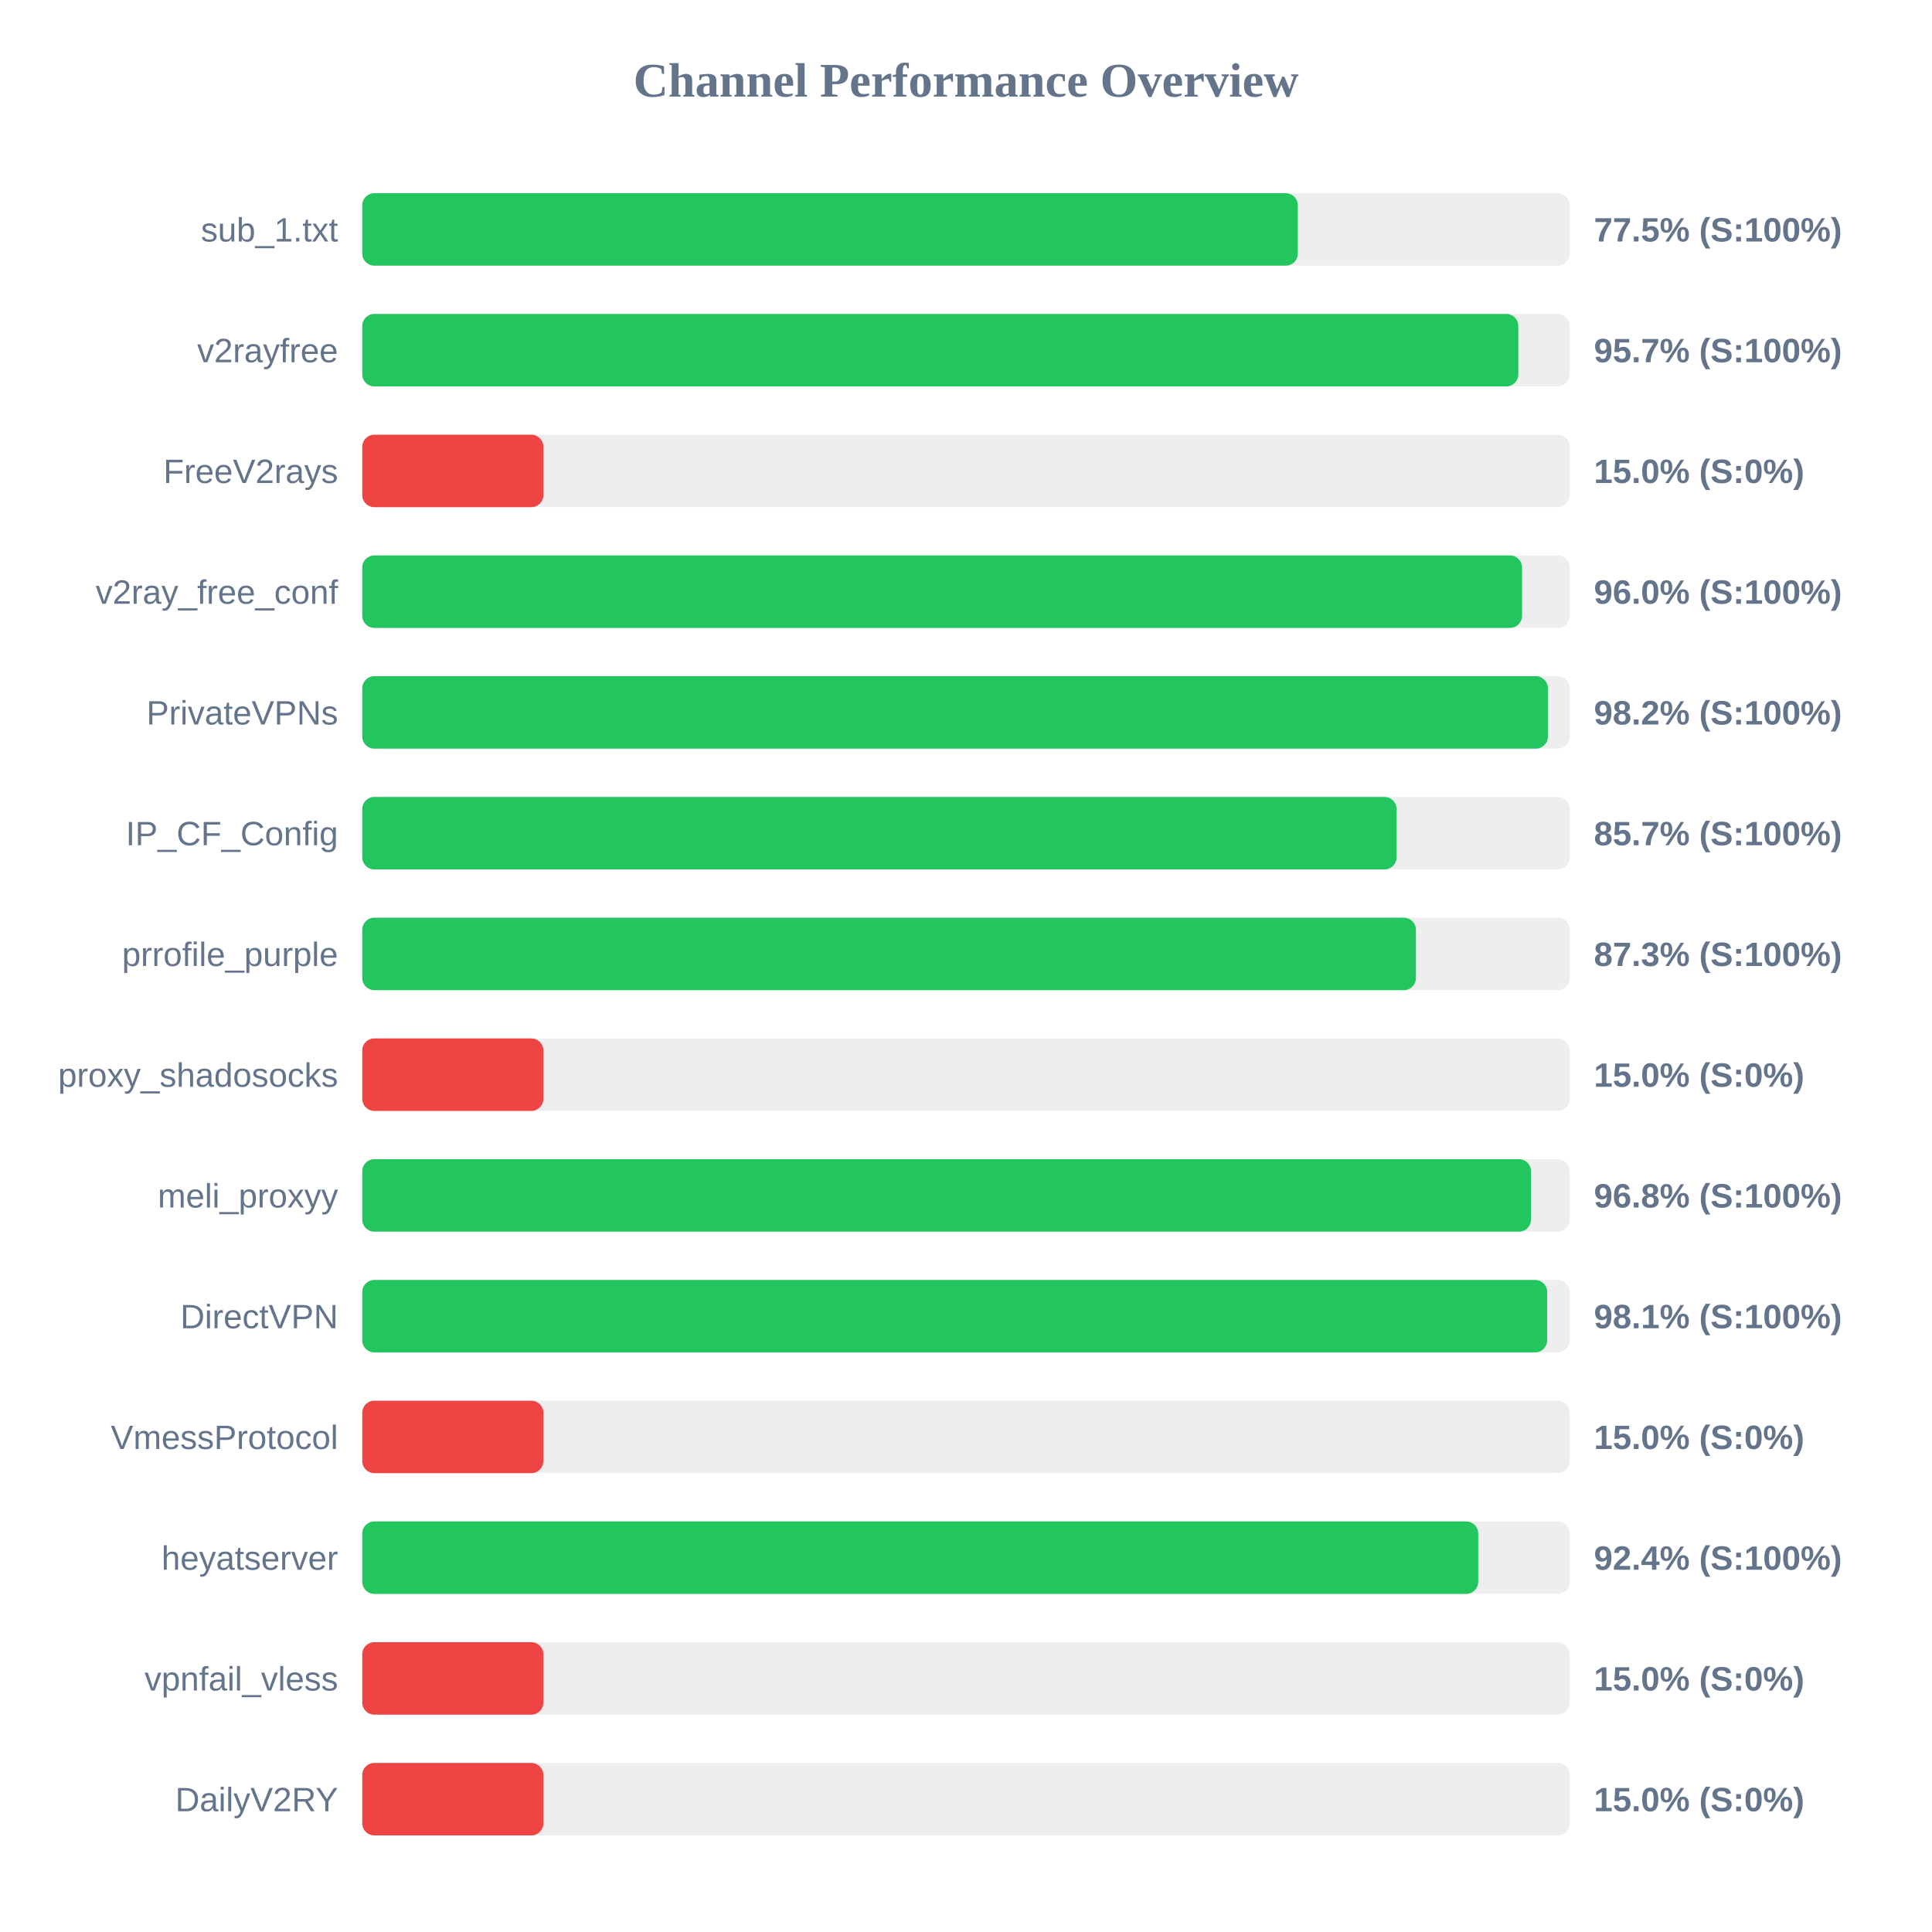
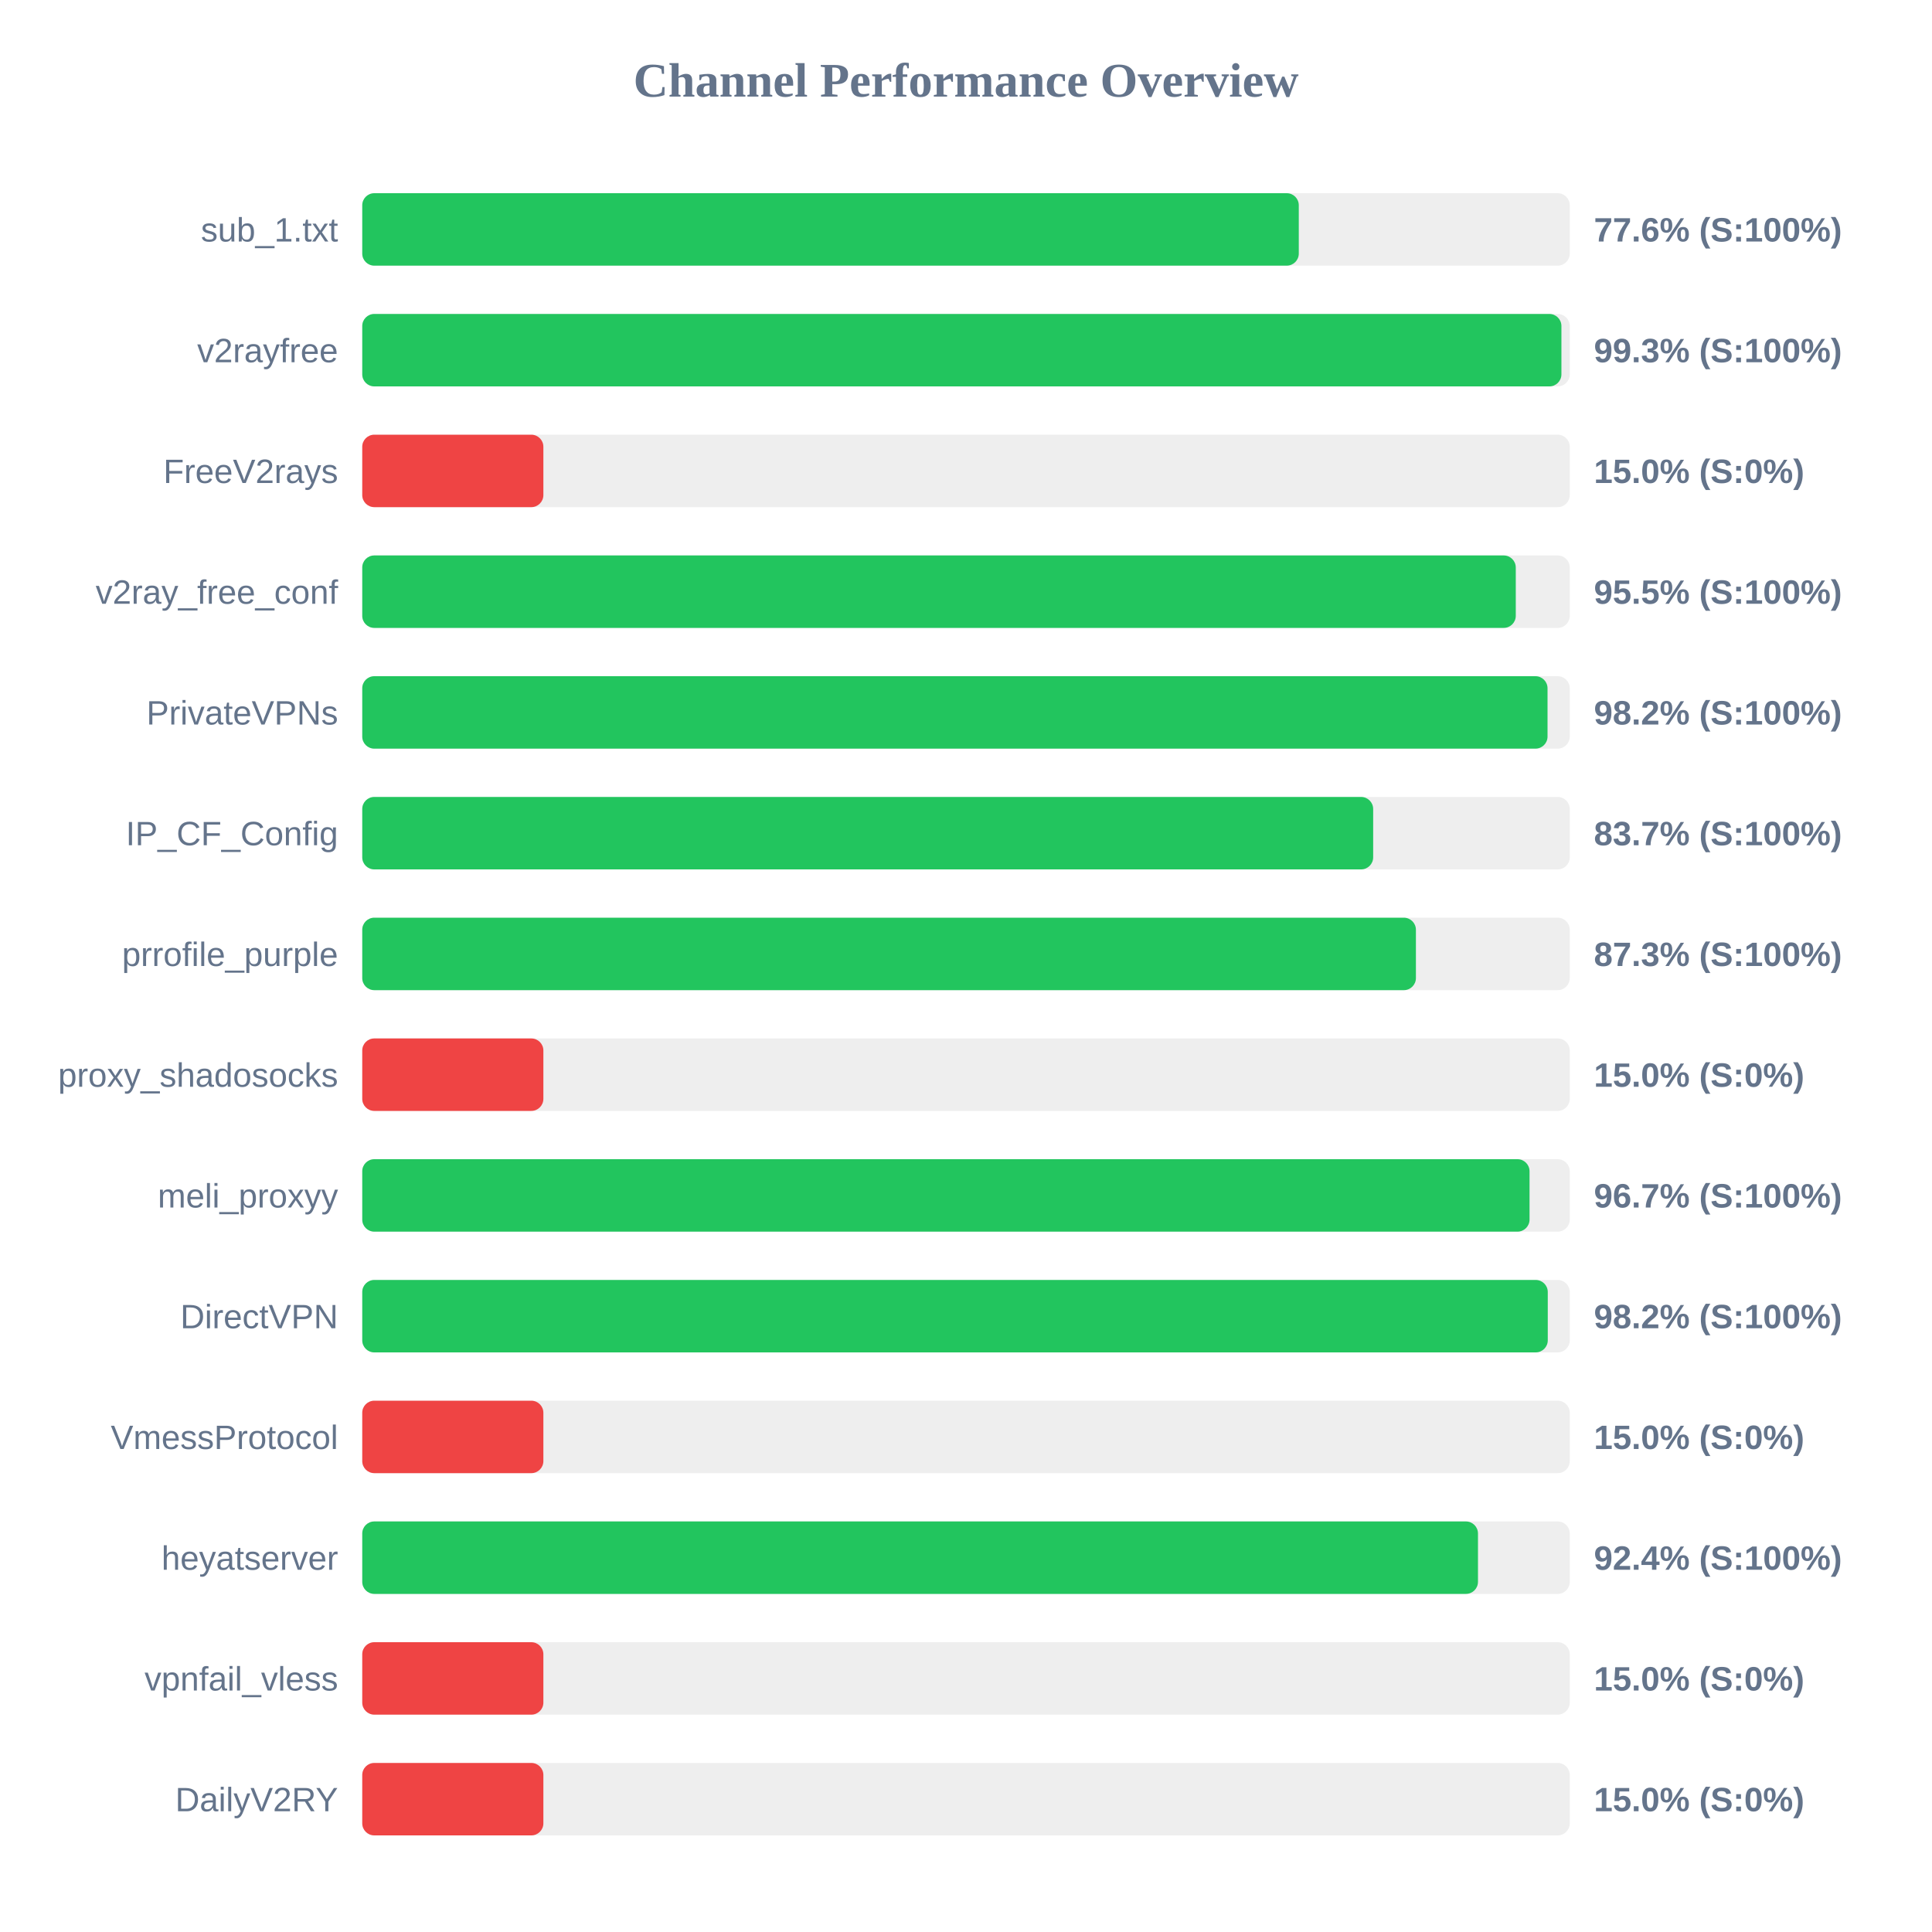
<svg xmlns="http://www.w3.org/2000/svg" width="800" height="800" version="1.1">
  <style>
        .row { font: 14px Arial; fill: #64748b; }
        .score { font: bold 14px Arial; fill: #64748b; }
    </style>
  <text x="400" y="40" text-anchor="middle" font-size="20px" font-weight="bold" fill="#64748b">Channel Performance Overview</text>
  <rect x="150" y="80" width="500" height="30" fill="#eee" rx="5" />
-   <rect x="150" y="80" width="387.4" height="30" fill="#22c55e" rx="5" />
+   <rect x="150" y="80" width="387.8" height="30" fill="#22c55e" rx="5" />
  <text x="140" y="100" text-anchor="end" class="row">sub_1.txt</text>
-   <text x="660" y="100" text-anchor="start" class="score">77.5% (S:100%)</text>
+   <text x="660" y="100" text-anchor="start" class="score">77.6% (S:100%)</text>
  <rect x="150" y="130" width="500" height="30" fill="#eee" rx="5" />
-   <rect x="150" y="130" width="478.7" height="30" fill="#22c55e" rx="5" />
+   <rect x="150" y="130" width="496.55" height="30" fill="#22c55e" rx="5" />
  <text x="140" y="150" text-anchor="end" class="row">v2rayfree</text>
-   <text x="660" y="150" text-anchor="start" class="score">95.7% (S:100%)</text>
+   <text x="660" y="150" text-anchor="start" class="score">99.3% (S:100%)</text>
  <rect x="150" y="180" width="500" height="30" fill="#eee" rx="5" />
  <rect x="150" y="180" width="75.0" height="30" fill="#ef4444" rx="5" />
  <text x="140" y="200" text-anchor="end" class="row">FreeV2rays</text>
  <text x="660" y="200" text-anchor="start" class="score">15.0% (S:0%)</text>
  <rect x="150" y="230" width="500" height="30" fill="#eee" rx="5" />
-   <rect x="150" y="230" width="480.25" height="30" fill="#22c55e" rx="5" />
+   <rect x="150" y="230" width="477.65" height="30" fill="#22c55e" rx="5" />
  <text x="140" y="250" text-anchor="end" class="row">v2ray_free_conf</text>
-   <text x="660" y="250" text-anchor="start" class="score">96.0% (S:100%)</text>
+   <text x="660" y="250" text-anchor="start" class="score">95.5% (S:100%)</text>
  <rect x="150" y="280" width="500" height="30" fill="#eee" rx="5" />
-   <rect x="150" y="280" width="490.95" height="30" fill="#22c55e" rx="5" />
+   <rect x="150" y="280" width="490.8" height="30" fill="#22c55e" rx="5" />
  <text x="140" y="300" text-anchor="end" class="row">PrivateVPNs</text>
  <text x="660" y="300" text-anchor="start" class="score">98.2% (S:100%)</text>
  <rect x="150" y="330" width="500" height="30" fill="#eee" rx="5" />
-   <rect x="150" y="330" width="428.3" height="30" fill="#22c55e" rx="5" />
+   <rect x="150" y="330" width="418.6" height="30" fill="#22c55e" rx="5" />
  <text x="140" y="350" text-anchor="end" class="row">IP_CF_Config</text>
-   <text x="660" y="350" text-anchor="start" class="score">85.7% (S:100%)</text>
+   <text x="660" y="350" text-anchor="start" class="score">83.7% (S:100%)</text>
  <rect x="150" y="380" width="500" height="30" fill="#eee" rx="5" />
  <rect x="150" y="380" width="436.3" height="30" fill="#22c55e" rx="5" />
  <text x="140" y="400" text-anchor="end" class="row">prrofile_purple</text>
  <text x="660" y="400" text-anchor="start" class="score">87.3% (S:100%)</text>
  <rect x="150" y="430" width="500" height="30" fill="#eee" rx="5" />
  <rect x="150" y="430" width="75.0" height="30" fill="#ef4444" rx="5" />
  <text x="140" y="450" text-anchor="end" class="row">proxy_shadosocks</text>
  <text x="660" y="450" text-anchor="start" class="score">15.0% (S:0%)</text>
  <rect x="150" y="480" width="500" height="30" fill="#eee" rx="5" />
-   <rect x="150" y="480" width="483.95" height="30" fill="#22c55e" rx="5" />
+   <rect x="150" y="480" width="483.35" height="30" fill="#22c55e" rx="5" />
  <text x="140" y="500" text-anchor="end" class="row">meli_proxyy</text>
-   <text x="660" y="500" text-anchor="start" class="score">96.8% (S:100%)</text>
+   <text x="660" y="500" text-anchor="start" class="score">96.7% (S:100%)</text>
  <rect x="150" y="530" width="500" height="30" fill="#eee" rx="5" />
-   <rect x="150" y="530" width="490.65" height="30" fill="#22c55e" rx="5" />
+   <rect x="150" y="530" width="490.9" height="30" fill="#22c55e" rx="5" />
  <text x="140" y="550" text-anchor="end" class="row">DirectVPN</text>
-   <text x="660" y="550" text-anchor="start" class="score">98.1% (S:100%)</text>
+   <text x="660" y="550" text-anchor="start" class="score">98.2% (S:100%)</text>
  <rect x="150" y="580" width="500" height="30" fill="#eee" rx="5" />
  <rect x="150" y="580" width="75.0" height="30" fill="#ef4444" rx="5" />
  <text x="140" y="600" text-anchor="end" class="row">VmessProtocol</text>
  <text x="660" y="600" text-anchor="start" class="score">15.0% (S:0%)</text>
  <rect x="150" y="630" width="500" height="30" fill="#eee" rx="5" />
-   <rect x="150" y="630" width="462.1" height="30" fill="#22c55e" rx="5" />
+   <rect x="150" y="630" width="462.0" height="30" fill="#22c55e" rx="5" />
  <text x="140" y="650" text-anchor="end" class="row">heyatserver</text>
  <text x="660" y="650" text-anchor="start" class="score">92.4% (S:100%)</text>
  <rect x="150" y="680" width="500" height="30" fill="#eee" rx="5" />
  <rect x="150" y="680" width="75.0" height="30" fill="#ef4444" rx="5" />
  <text x="140" y="700" text-anchor="end" class="row">vpnfail_vless</text>
  <text x="660" y="700" text-anchor="start" class="score">15.0% (S:0%)</text>
  <rect x="150" y="730" width="500" height="30" fill="#eee" rx="5" />
  <rect x="150" y="730" width="75.0" height="30" fill="#ef4444" rx="5" />
  <text x="140" y="750" text-anchor="end" class="row">DailyV2RY</text>
  <text x="660" y="750" text-anchor="start" class="score">15.0% (S:0%)</text>
</svg>
